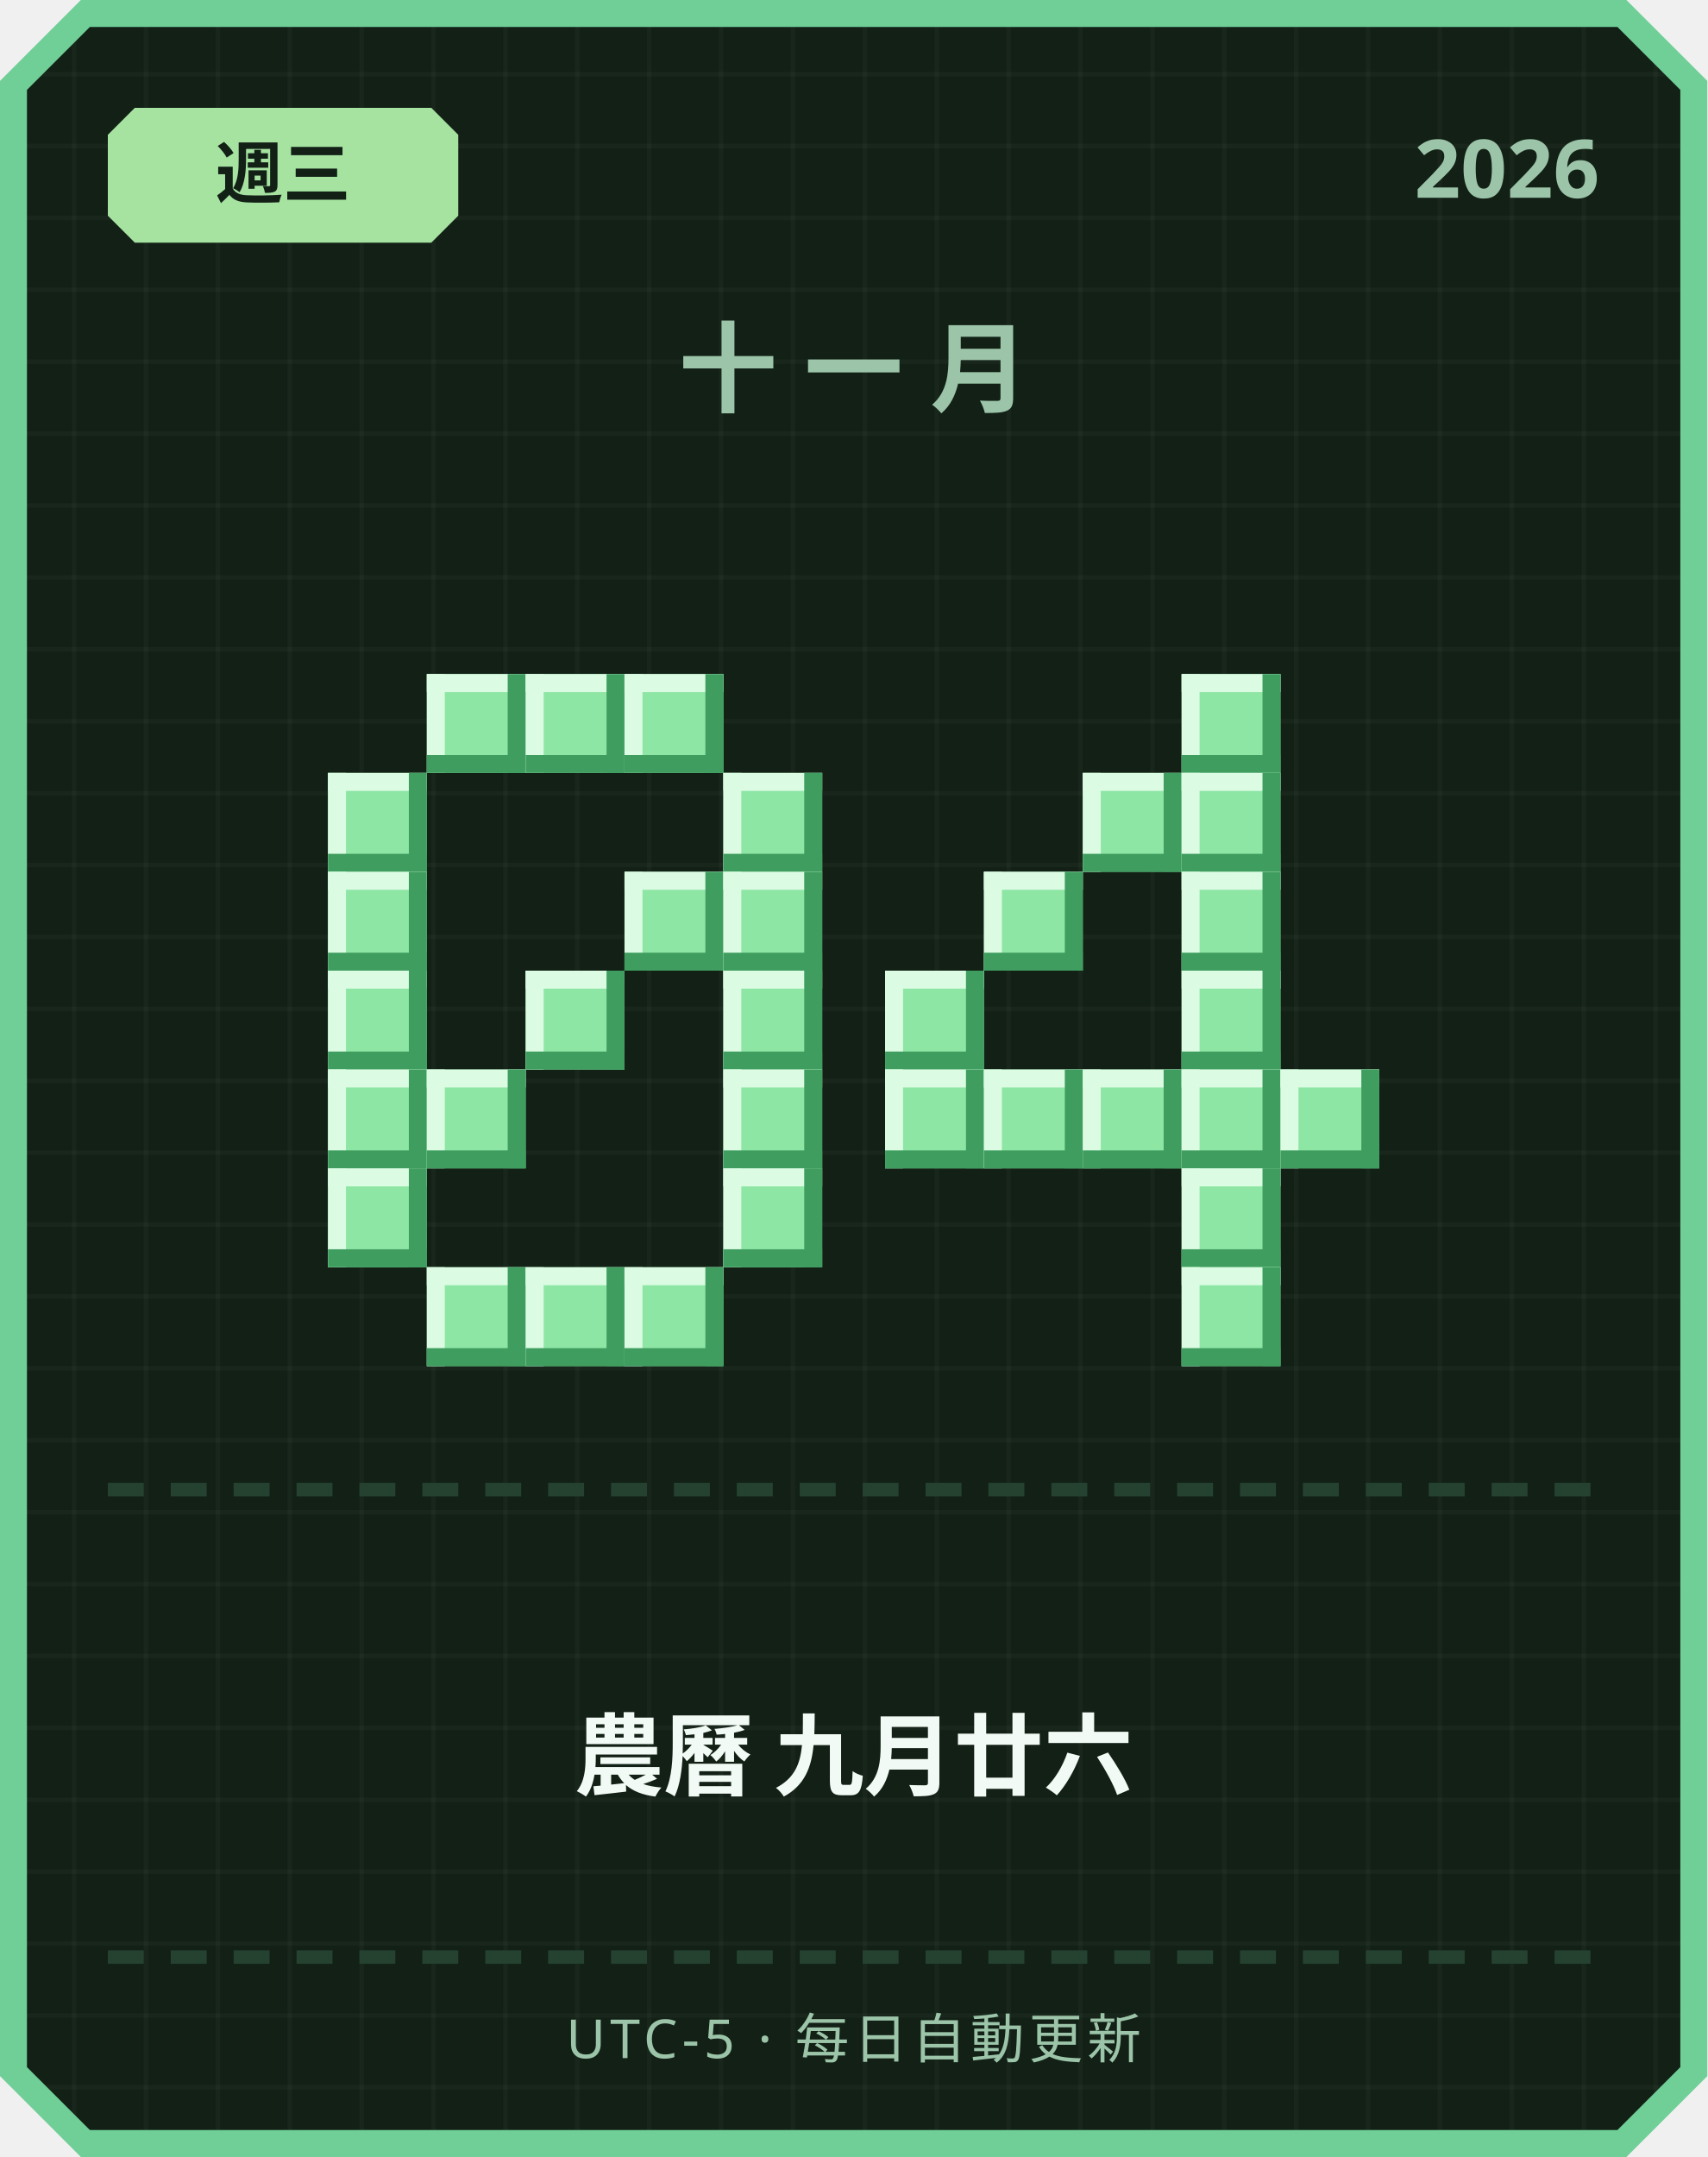
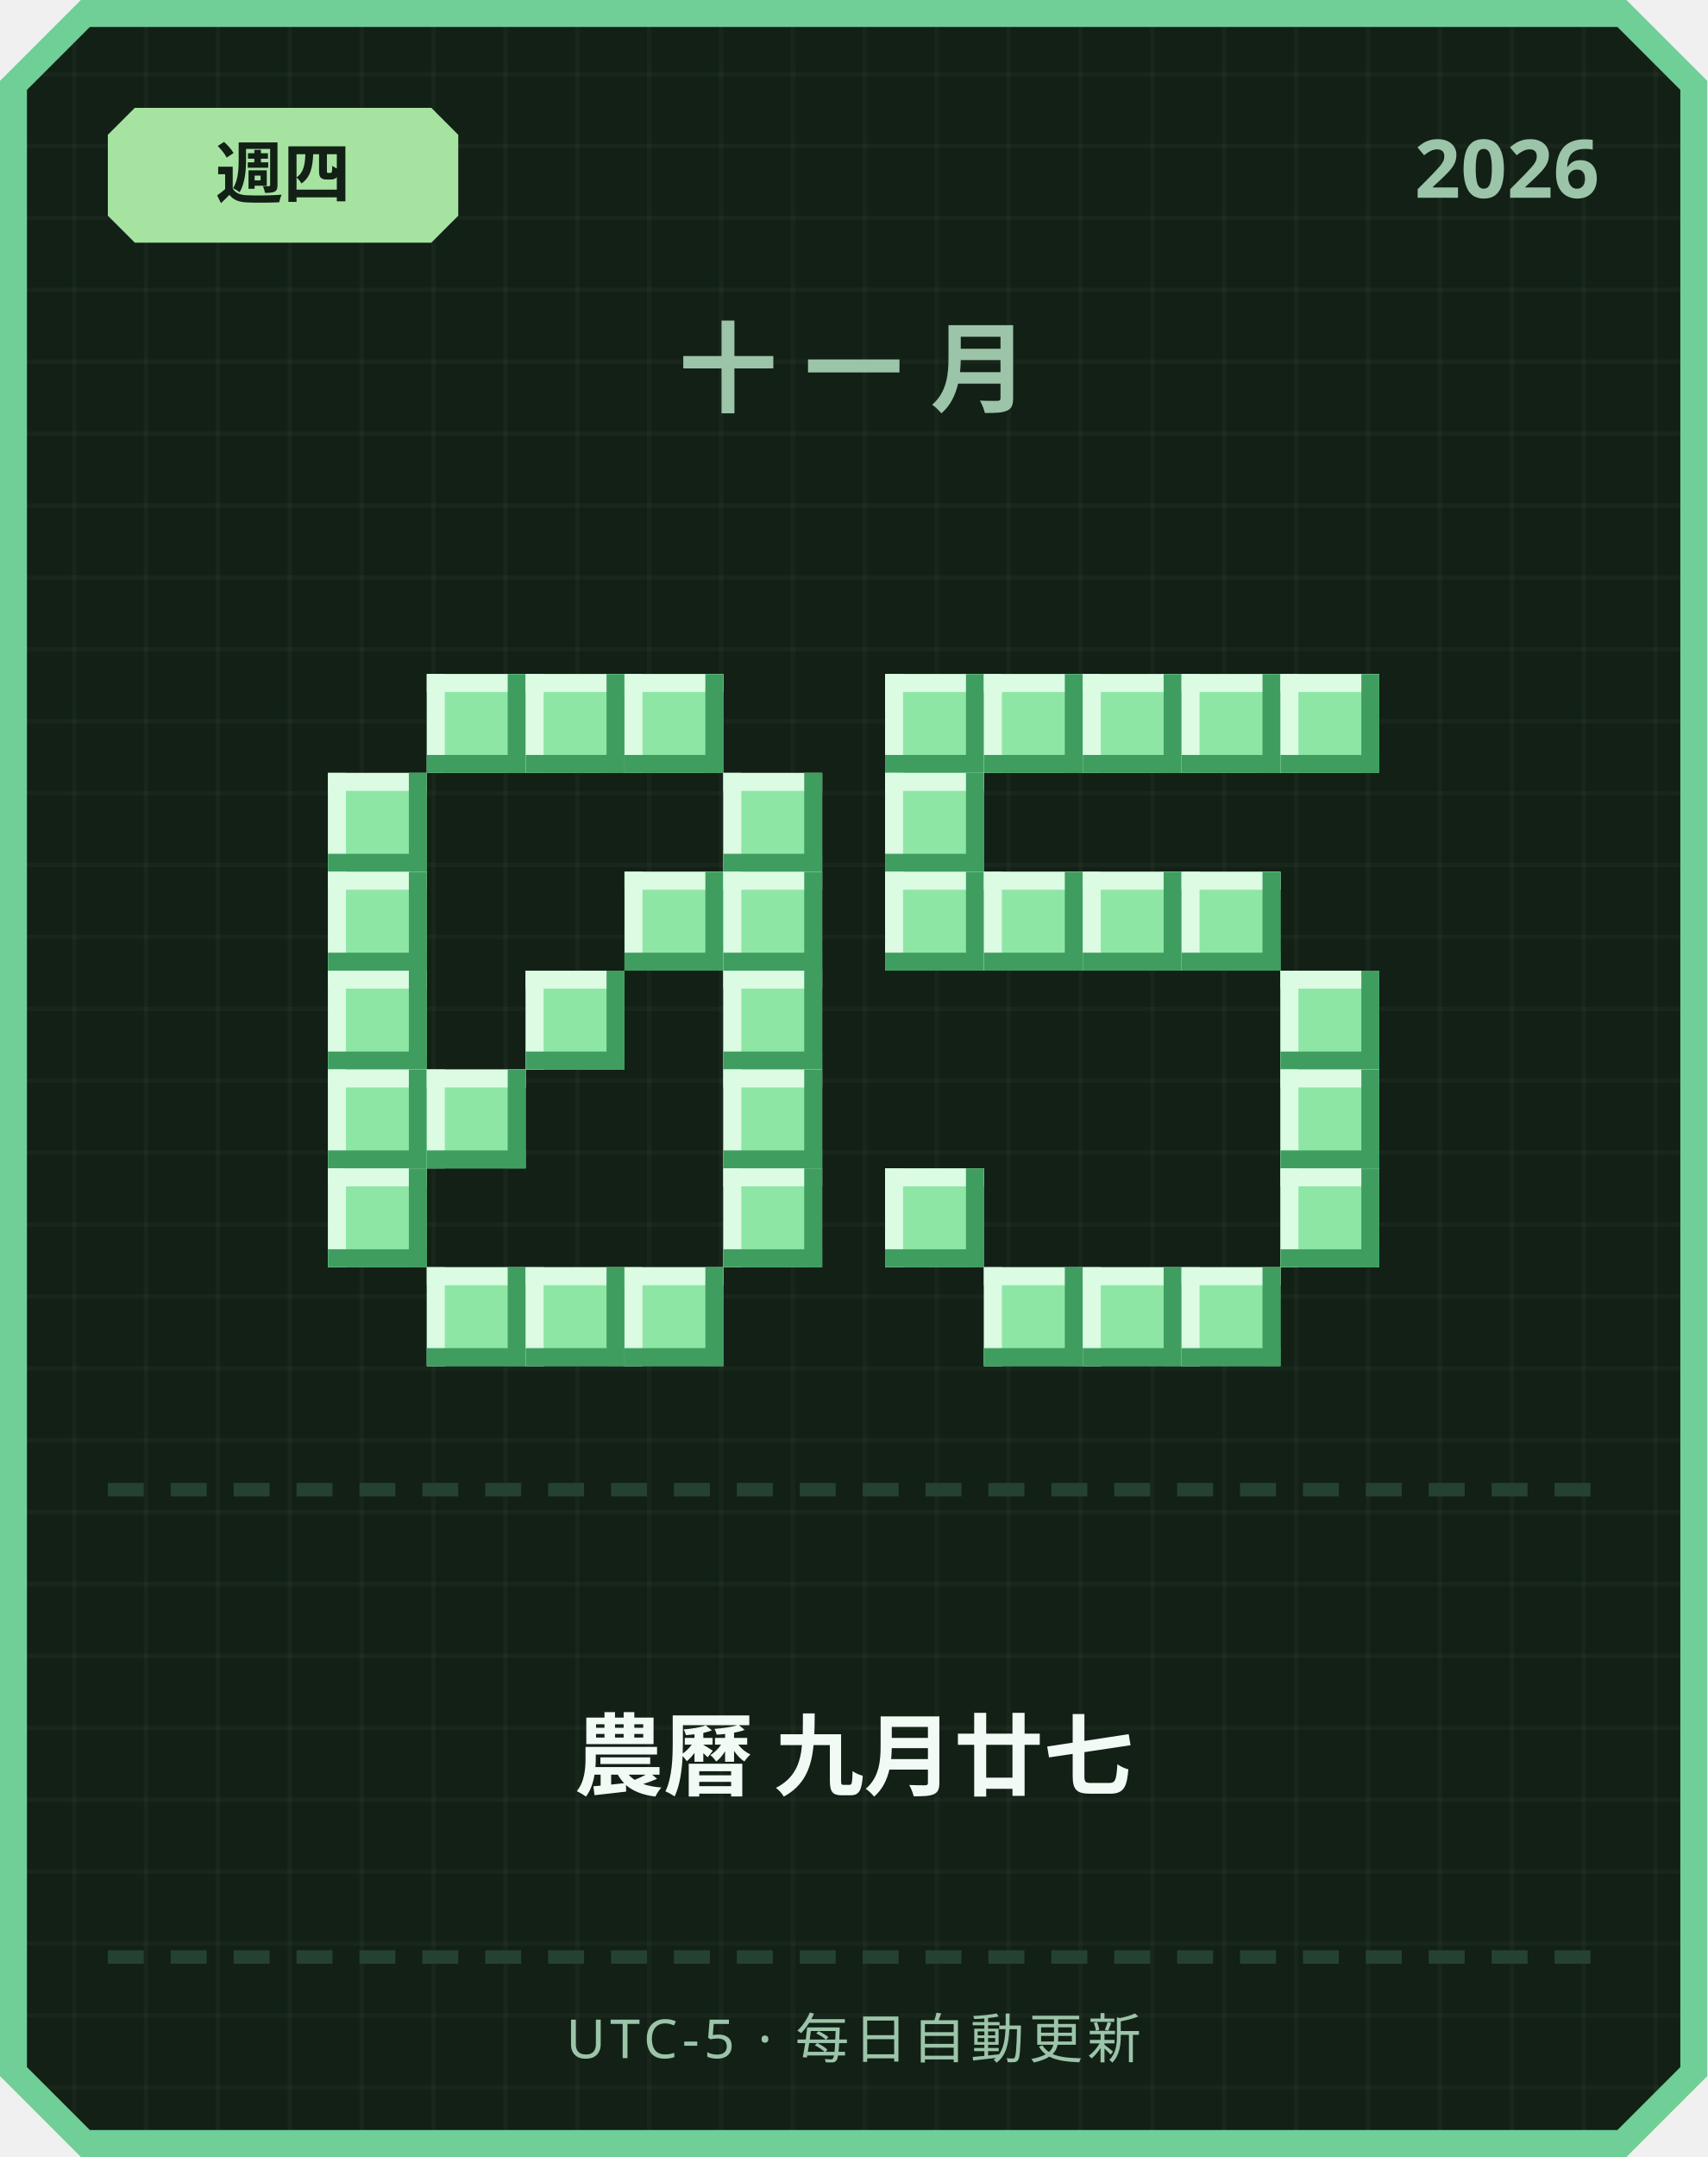
<svg xmlns="http://www.w3.org/2000/svg" width="380" height="480" viewBox="0 0 380 480">
  <defs>
    <pattern id="grid" width="16" height="16" patternUnits="userSpaceOnUse">
      <rect width="16" height="16" fill="#122016" />
      <rect width="1" height="16" fill="#ffffff" opacity="0.03" />
      <rect width="16" height="1" fill="#ffffff" opacity="0.03" />
    </pattern>
  </defs>
  <path d="M 18,0 L 362,0 L 380,18 L 380,462 L 362,480 L 18,480 L 0,462 L 0,18 Z" fill="#6fcf97" />
  <path d="M 20,6 L 360,6 L 374,20 L 374,460 L 360,474 L 20,474 L 6,460 L 6,20 Z" fill="url(#grid)" />
  <path d="M 30,24 L 96,24 L 102,30 L 102,48 L 96,54 L 30,54 L 24,48 L 24,30 Z" fill="#a6e3a1" />
-   <text x="63" y="44" text-anchor="middle" font-family="'Segoe UI', sans-serif" font-size="15" font-weight="700" fill="#122016">週三</text>
+   <text x="63" y="44" text-anchor="middle" font-family="'Segoe UI', sans-serif" font-size="15" font-weight="700" fill="#122016">週四</text>
  <text x="356" y="44" text-anchor="end" font-family="'Segoe UI', sans-serif" font-size="18" font-weight="700" fill="#9bc4a8">2026</text>
  <text x="190" y="90" text-anchor="middle" font-family="'Segoe UI', sans-serif" font-size="22" font-weight="700" letter-spacing="6" fill="#9bc4a8">十一月</text>
  <rect x="95" y="150" width="22" height="22" fill="#8ee6a5" />
  <rect x="95" y="150" width="22" height="4" fill="#dbfbe3" />
  <rect x="95" y="150" width="4" height="22" fill="#dbfbe3" />
  <rect x="95" y="168" width="22" height="4" fill="#3f9e5f" />
  <rect x="113" y="150" width="4" height="22" fill="#3f9e5f" />
  <rect x="117" y="150" width="22" height="22" fill="#8ee6a5" />
  <rect x="117" y="150" width="22" height="4" fill="#dbfbe3" />
  <rect x="117" y="150" width="4" height="22" fill="#dbfbe3" />
  <rect x="117" y="168" width="22" height="4" fill="#3f9e5f" />
  <rect x="135" y="150" width="4" height="22" fill="#3f9e5f" />
  <rect x="139" y="150" width="22" height="22" fill="#8ee6a5" />
  <rect x="139" y="150" width="22" height="4" fill="#dbfbe3" />
  <rect x="139" y="150" width="4" height="22" fill="#dbfbe3" />
  <rect x="139" y="168" width="22" height="4" fill="#3f9e5f" />
  <rect x="157" y="150" width="4" height="22" fill="#3f9e5f" />
  <rect x="73" y="172" width="22" height="22" fill="#8ee6a5" />
  <rect x="73" y="172" width="22" height="4" fill="#dbfbe3" />
  <rect x="73" y="172" width="4" height="22" fill="#dbfbe3" />
  <rect x="73" y="190" width="22" height="4" fill="#3f9e5f" />
  <rect x="91" y="172" width="4" height="22" fill="#3f9e5f" />
  <rect x="161" y="172" width="22" height="22" fill="#8ee6a5" />
  <rect x="161" y="172" width="22" height="4" fill="#dbfbe3" />
  <rect x="161" y="172" width="4" height="22" fill="#dbfbe3" />
  <rect x="161" y="190" width="22" height="4" fill="#3f9e5f" />
  <rect x="179" y="172" width="4" height="22" fill="#3f9e5f" />
  <rect x="73" y="194" width="22" height="22" fill="#8ee6a5" />
  <rect x="73" y="194" width="22" height="4" fill="#dbfbe3" />
  <rect x="73" y="194" width="4" height="22" fill="#dbfbe3" />
  <rect x="73" y="212" width="22" height="4" fill="#3f9e5f" />
  <rect x="91" y="194" width="4" height="22" fill="#3f9e5f" />
  <rect x="139" y="194" width="22" height="22" fill="#8ee6a5" />
  <rect x="139" y="194" width="22" height="4" fill="#dbfbe3" />
  <rect x="139" y="194" width="4" height="22" fill="#dbfbe3" />
  <rect x="139" y="212" width="22" height="4" fill="#3f9e5f" />
  <rect x="157" y="194" width="4" height="22" fill="#3f9e5f" />
  <rect x="161" y="194" width="22" height="22" fill="#8ee6a5" />
  <rect x="161" y="194" width="22" height="4" fill="#dbfbe3" />
  <rect x="161" y="194" width="4" height="22" fill="#dbfbe3" />
  <rect x="161" y="212" width="22" height="4" fill="#3f9e5f" />
  <rect x="179" y="194" width="4" height="22" fill="#3f9e5f" />
  <rect x="73" y="216" width="22" height="22" fill="#8ee6a5" />
  <rect x="73" y="216" width="22" height="4" fill="#dbfbe3" />
  <rect x="73" y="216" width="4" height="22" fill="#dbfbe3" />
  <rect x="73" y="234" width="22" height="4" fill="#3f9e5f" />
  <rect x="91" y="216" width="4" height="22" fill="#3f9e5f" />
  <rect x="117" y="216" width="22" height="22" fill="#8ee6a5" />
  <rect x="117" y="216" width="22" height="4" fill="#dbfbe3" />
  <rect x="117" y="216" width="4" height="22" fill="#dbfbe3" />
  <rect x="117" y="234" width="22" height="4" fill="#3f9e5f" />
  <rect x="135" y="216" width="4" height="22" fill="#3f9e5f" />
  <rect x="161" y="216" width="22" height="22" fill="#8ee6a5" />
  <rect x="161" y="216" width="22" height="4" fill="#dbfbe3" />
  <rect x="161" y="216" width="4" height="22" fill="#dbfbe3" />
  <rect x="161" y="234" width="22" height="4" fill="#3f9e5f" />
  <rect x="179" y="216" width="4" height="22" fill="#3f9e5f" />
  <rect x="73" y="238" width="22" height="22" fill="#8ee6a5" />
  <rect x="73" y="238" width="22" height="4" fill="#dbfbe3" />
  <rect x="73" y="238" width="4" height="22" fill="#dbfbe3" />
  <rect x="73" y="256" width="22" height="4" fill="#3f9e5f" />
  <rect x="91" y="238" width="4" height="22" fill="#3f9e5f" />
  <rect x="95" y="238" width="22" height="22" fill="#8ee6a5" />
  <rect x="95" y="238" width="22" height="4" fill="#dbfbe3" />
  <rect x="95" y="238" width="4" height="22" fill="#dbfbe3" />
  <rect x="95" y="256" width="22" height="4" fill="#3f9e5f" />
  <rect x="113" y="238" width="4" height="22" fill="#3f9e5f" />
  <rect x="161" y="238" width="22" height="22" fill="#8ee6a5" />
  <rect x="161" y="238" width="22" height="4" fill="#dbfbe3" />
  <rect x="161" y="238" width="4" height="22" fill="#dbfbe3" />
  <rect x="161" y="256" width="22" height="4" fill="#3f9e5f" />
  <rect x="179" y="238" width="4" height="22" fill="#3f9e5f" />
  <rect x="73" y="260" width="22" height="22" fill="#8ee6a5" />
  <rect x="73" y="260" width="22" height="4" fill="#dbfbe3" />
  <rect x="73" y="260" width="4" height="22" fill="#dbfbe3" />
  <rect x="73" y="278" width="22" height="4" fill="#3f9e5f" />
  <rect x="91" y="260" width="4" height="22" fill="#3f9e5f" />
  <rect x="161" y="260" width="22" height="22" fill="#8ee6a5" />
  <rect x="161" y="260" width="22" height="4" fill="#dbfbe3" />
  <rect x="161" y="260" width="4" height="22" fill="#dbfbe3" />
  <rect x="161" y="278" width="22" height="4" fill="#3f9e5f" />
  <rect x="179" y="260" width="4" height="22" fill="#3f9e5f" />
  <rect x="95" y="282" width="22" height="22" fill="#8ee6a5" />
  <rect x="95" y="282" width="22" height="4" fill="#dbfbe3" />
  <rect x="95" y="282" width="4" height="22" fill="#dbfbe3" />
  <rect x="95" y="300" width="22" height="4" fill="#3f9e5f" />
  <rect x="113" y="282" width="4" height="22" fill="#3f9e5f" />
  <rect x="117" y="282" width="22" height="22" fill="#8ee6a5" />
  <rect x="117" y="282" width="22" height="4" fill="#dbfbe3" />
  <rect x="117" y="282" width="4" height="22" fill="#dbfbe3" />
  <rect x="117" y="300" width="22" height="4" fill="#3f9e5f" />
  <rect x="135" y="282" width="4" height="22" fill="#3f9e5f" />
  <rect x="139" y="282" width="22" height="22" fill="#8ee6a5" />
  <rect x="139" y="282" width="22" height="4" fill="#dbfbe3" />
  <rect x="139" y="282" width="4" height="22" fill="#dbfbe3" />
  <rect x="139" y="300" width="22" height="4" fill="#3f9e5f" />
  <rect x="157" y="282" width="4" height="22" fill="#3f9e5f" />
+   <rect x="197" y="150" width="22" height="22" fill="#8ee6a5" />
+   <rect x="197" y="150" width="22" height="4" fill="#dbfbe3" />
+   <rect x="197" y="150" width="4" height="22" fill="#dbfbe3" />
+   <rect x="197" y="168" width="22" height="4" fill="#3f9e5f" />
+   <rect x="215" y="150" width="4" height="22" fill="#3f9e5f" />
+   <rect x="219" y="150" width="22" height="22" fill="#8ee6a5" />
+   <rect x="219" y="150" width="22" height="4" fill="#dbfbe3" />
+   <rect x="219" y="150" width="4" height="22" fill="#dbfbe3" />
+   <rect x="219" y="168" width="22" height="4" fill="#3f9e5f" />
+   <rect x="237" y="150" width="4" height="22" fill="#3f9e5f" />
+   <rect x="241" y="150" width="22" height="22" fill="#8ee6a5" />
+   <rect x="241" y="150" width="22" height="4" fill="#dbfbe3" />
+   <rect x="241" y="150" width="4" height="22" fill="#dbfbe3" />
+   <rect x="241" y="168" width="22" height="4" fill="#3f9e5f" />
+   <rect x="259" y="150" width="4" height="22" fill="#3f9e5f" />
  <rect x="263" y="150" width="22" height="22" fill="#8ee6a5" />
  <rect x="263" y="150" width="22" height="4" fill="#dbfbe3" />
  <rect x="263" y="150" width="4" height="22" fill="#dbfbe3" />
  <rect x="263" y="168" width="22" height="4" fill="#3f9e5f" />
  <rect x="281" y="150" width="4" height="22" fill="#3f9e5f" />
-   <rect x="241" y="172" width="22" height="22" fill="#8ee6a5" />
-   <rect x="241" y="172" width="22" height="4" fill="#dbfbe3" />
-   <rect x="241" y="172" width="4" height="22" fill="#dbfbe3" />
-   <rect x="241" y="190" width="22" height="4" fill="#3f9e5f" />
-   <rect x="259" y="172" width="4" height="22" fill="#3f9e5f" />
-   <rect x="263" y="172" width="22" height="22" fill="#8ee6a5" />
-   <rect x="263" y="172" width="22" height="4" fill="#dbfbe3" />
-   <rect x="263" y="172" width="4" height="22" fill="#dbfbe3" />
-   <rect x="263" y="190" width="22" height="4" fill="#3f9e5f" />
-   <rect x="281" y="172" width="4" height="22" fill="#3f9e5f" />
+   <rect x="285" y="150" width="22" height="22" fill="#8ee6a5" />
+   <rect x="285" y="150" width="22" height="4" fill="#dbfbe3" />
+   <rect x="285" y="150" width="4" height="22" fill="#dbfbe3" />
+   <rect x="285" y="168" width="22" height="4" fill="#3f9e5f" />
+   <rect x="303" y="150" width="4" height="22" fill="#3f9e5f" />
+   <rect x="197" y="172" width="22" height="22" fill="#8ee6a5" />
+   <rect x="197" y="172" width="22" height="4" fill="#dbfbe3" />
+   <rect x="197" y="172" width="4" height="22" fill="#dbfbe3" />
+   <rect x="197" y="190" width="22" height="4" fill="#3f9e5f" />
+   <rect x="215" y="172" width="4" height="22" fill="#3f9e5f" />
+   <rect x="197" y="194" width="22" height="22" fill="#8ee6a5" />
+   <rect x="197" y="194" width="22" height="4" fill="#dbfbe3" />
+   <rect x="197" y="194" width="4" height="22" fill="#dbfbe3" />
+   <rect x="197" y="212" width="22" height="4" fill="#3f9e5f" />
+   <rect x="215" y="194" width="4" height="22" fill="#3f9e5f" />
  <rect x="219" y="194" width="22" height="22" fill="#8ee6a5" />
  <rect x="219" y="194" width="22" height="4" fill="#dbfbe3" />
  <rect x="219" y="194" width="4" height="22" fill="#dbfbe3" />
  <rect x="219" y="212" width="22" height="4" fill="#3f9e5f" />
  <rect x="237" y="194" width="4" height="22" fill="#3f9e5f" />
+   <rect x="241" y="194" width="22" height="22" fill="#8ee6a5" />
+   <rect x="241" y="194" width="22" height="4" fill="#dbfbe3" />
+   <rect x="241" y="194" width="4" height="22" fill="#dbfbe3" />
+   <rect x="241" y="212" width="22" height="4" fill="#3f9e5f" />
+   <rect x="259" y="194" width="4" height="22" fill="#3f9e5f" />
  <rect x="263" y="194" width="22" height="22" fill="#8ee6a5" />
  <rect x="263" y="194" width="22" height="4" fill="#dbfbe3" />
  <rect x="263" y="194" width="4" height="22" fill="#dbfbe3" />
  <rect x="263" y="212" width="22" height="4" fill="#3f9e5f" />
  <rect x="281" y="194" width="4" height="22" fill="#3f9e5f" />
-   <rect x="197" y="216" width="22" height="22" fill="#8ee6a5" />
-   <rect x="197" y="216" width="22" height="4" fill="#dbfbe3" />
-   <rect x="197" y="216" width="4" height="22" fill="#dbfbe3" />
-   <rect x="197" y="234" width="22" height="4" fill="#3f9e5f" />
-   <rect x="215" y="216" width="4" height="22" fill="#3f9e5f" />
-   <rect x="263" y="216" width="22" height="22" fill="#8ee6a5" />
-   <rect x="263" y="216" width="22" height="4" fill="#dbfbe3" />
-   <rect x="263" y="216" width="4" height="22" fill="#dbfbe3" />
-   <rect x="263" y="234" width="22" height="4" fill="#3f9e5f" />
-   <rect x="281" y="216" width="4" height="22" fill="#3f9e5f" />
-   <rect x="197" y="238" width="22" height="22" fill="#8ee6a5" />
-   <rect x="197" y="238" width="22" height="4" fill="#dbfbe3" />
-   <rect x="197" y="238" width="4" height="22" fill="#dbfbe3" />
-   <rect x="197" y="256" width="22" height="4" fill="#3f9e5f" />
-   <rect x="215" y="238" width="4" height="22" fill="#3f9e5f" />
-   <rect x="219" y="238" width="22" height="22" fill="#8ee6a5" />
-   <rect x="219" y="238" width="22" height="4" fill="#dbfbe3" />
-   <rect x="219" y="238" width="4" height="22" fill="#dbfbe3" />
-   <rect x="219" y="256" width="22" height="4" fill="#3f9e5f" />
-   <rect x="237" y="238" width="4" height="22" fill="#3f9e5f" />
-   <rect x="241" y="238" width="22" height="22" fill="#8ee6a5" />
-   <rect x="241" y="238" width="22" height="4" fill="#dbfbe3" />
-   <rect x="241" y="238" width="4" height="22" fill="#dbfbe3" />
-   <rect x="241" y="256" width="22" height="4" fill="#3f9e5f" />
-   <rect x="259" y="238" width="4" height="22" fill="#3f9e5f" />
-   <rect x="263" y="238" width="22" height="22" fill="#8ee6a5" />
-   <rect x="263" y="238" width="22" height="4" fill="#dbfbe3" />
-   <rect x="263" y="238" width="4" height="22" fill="#dbfbe3" />
-   <rect x="263" y="256" width="22" height="4" fill="#3f9e5f" />
-   <rect x="281" y="238" width="4" height="22" fill="#3f9e5f" />
+   <rect x="285" y="216" width="22" height="22" fill="#8ee6a5" />
+   <rect x="285" y="216" width="22" height="4" fill="#dbfbe3" />
+   <rect x="285" y="216" width="4" height="22" fill="#dbfbe3" />
+   <rect x="285" y="234" width="22" height="4" fill="#3f9e5f" />
+   <rect x="303" y="216" width="4" height="22" fill="#3f9e5f" />
  <rect x="285" y="238" width="22" height="22" fill="#8ee6a5" />
  <rect x="285" y="238" width="22" height="4" fill="#dbfbe3" />
  <rect x="285" y="238" width="4" height="22" fill="#dbfbe3" />
  <rect x="285" y="256" width="22" height="4" fill="#3f9e5f" />
  <rect x="303" y="238" width="4" height="22" fill="#3f9e5f" />
-   <rect x="263" y="260" width="22" height="22" fill="#8ee6a5" />
-   <rect x="263" y="260" width="22" height="4" fill="#dbfbe3" />
-   <rect x="263" y="260" width="4" height="22" fill="#dbfbe3" />
-   <rect x="263" y="278" width="22" height="4" fill="#3f9e5f" />
-   <rect x="281" y="260" width="4" height="22" fill="#3f9e5f" />
+   <rect x="197" y="260" width="22" height="22" fill="#8ee6a5" />
+   <rect x="197" y="260" width="22" height="4" fill="#dbfbe3" />
+   <rect x="197" y="260" width="4" height="22" fill="#dbfbe3" />
+   <rect x="197" y="278" width="22" height="4" fill="#3f9e5f" />
+   <rect x="215" y="260" width="4" height="22" fill="#3f9e5f" />
+   <rect x="285" y="260" width="22" height="22" fill="#8ee6a5" />
+   <rect x="285" y="260" width="22" height="4" fill="#dbfbe3" />
+   <rect x="285" y="260" width="4" height="22" fill="#dbfbe3" />
+   <rect x="285" y="278" width="22" height="4" fill="#3f9e5f" />
+   <rect x="303" y="260" width="4" height="22" fill="#3f9e5f" />
+   <rect x="219" y="282" width="22" height="22" fill="#8ee6a5" />
+   <rect x="219" y="282" width="22" height="4" fill="#dbfbe3" />
+   <rect x="219" y="282" width="4" height="22" fill="#dbfbe3" />
+   <rect x="219" y="300" width="22" height="4" fill="#3f9e5f" />
+   <rect x="237" y="282" width="4" height="22" fill="#3f9e5f" />
+   <rect x="241" y="282" width="22" height="22" fill="#8ee6a5" />
+   <rect x="241" y="282" width="22" height="4" fill="#dbfbe3" />
+   <rect x="241" y="282" width="4" height="22" fill="#dbfbe3" />
+   <rect x="241" y="300" width="22" height="4" fill="#3f9e5f" />
+   <rect x="259" y="282" width="4" height="22" fill="#3f9e5f" />
  <rect x="263" y="282" width="22" height="22" fill="#8ee6a5" />
  <rect x="263" y="282" width="22" height="4" fill="#dbfbe3" />
  <rect x="263" y="282" width="4" height="22" fill="#dbfbe3" />
  <rect x="263" y="300" width="22" height="4" fill="#3f9e5f" />
  <rect x="281" y="282" width="4" height="22" fill="#3f9e5f" />
  <rect x="24" y="330" width="8" height="3" fill="#254230" />
  <rect x="38" y="330" width="8" height="3" fill="#254230" />
  <rect x="52" y="330" width="8" height="3" fill="#254230" />
  <rect x="66" y="330" width="8" height="3" fill="#254230" />
  <rect x="80" y="330" width="8" height="3" fill="#254230" />
  <rect x="94" y="330" width="8" height="3" fill="#254230" />
  <rect x="108" y="330" width="8" height="3" fill="#254230" />
  <rect x="122" y="330" width="8" height="3" fill="#254230" />
  <rect x="136" y="330" width="8" height="3" fill="#254230" />
  <rect x="150" y="330" width="8" height="3" fill="#254230" />
  <rect x="164" y="330" width="8" height="3" fill="#254230" />
  <rect x="178" y="330" width="8" height="3" fill="#254230" />
  <rect x="192" y="330" width="8" height="3" fill="#254230" />
  <rect x="206" y="330" width="8" height="3" fill="#254230" />
  <rect x="220" y="330" width="8" height="3" fill="#254230" />
  <rect x="234" y="330" width="8" height="3" fill="#254230" />
  <rect x="248" y="330" width="8" height="3" fill="#254230" />
  <rect x="262" y="330" width="8" height="3" fill="#254230" />
  <rect x="276" y="330" width="8" height="3" fill="#254230" />
  <rect x="290" y="330" width="8" height="3" fill="#254230" />
  <rect x="304" y="330" width="8" height="3" fill="#254230" />
  <rect x="318" y="330" width="8" height="3" fill="#254230" />
  <rect x="332" y="330" width="8" height="3" fill="#254230" />
  <rect x="346" y="330" width="8" height="3" fill="#254230" />
-   <text x="190" y="398" text-anchor="middle" font-family="'Segoe UI', 'Microsoft JhengHei', sans-serif" font-size="20" font-weight="700" fill="#f1faf4">農曆 九月廿六</text>
+   <text x="190" y="398" text-anchor="middle" font-family="'Segoe UI', 'Microsoft JhengHei', sans-serif" font-size="20" font-weight="700" fill="#f1faf4">農曆 九月廿七</text>
  <rect x="24" y="434" width="8" height="3" fill="#254230" />
  <rect x="38" y="434" width="8" height="3" fill="#254230" />
  <rect x="52" y="434" width="8" height="3" fill="#254230" />
  <rect x="66" y="434" width="8" height="3" fill="#254230" />
  <rect x="80" y="434" width="8" height="3" fill="#254230" />
  <rect x="94" y="434" width="8" height="3" fill="#254230" />
  <rect x="108" y="434" width="8" height="3" fill="#254230" />
  <rect x="122" y="434" width="8" height="3" fill="#254230" />
  <rect x="136" y="434" width="8" height="3" fill="#254230" />
  <rect x="150" y="434" width="8" height="3" fill="#254230" />
  <rect x="164" y="434" width="8" height="3" fill="#254230" />
  <rect x="178" y="434" width="8" height="3" fill="#254230" />
  <rect x="192" y="434" width="8" height="3" fill="#254230" />
  <rect x="206" y="434" width="8" height="3" fill="#254230" />
  <rect x="220" y="434" width="8" height="3" fill="#254230" />
  <rect x="234" y="434" width="8" height="3" fill="#254230" />
  <rect x="248" y="434" width="8" height="3" fill="#254230" />
  <rect x="262" y="434" width="8" height="3" fill="#254230" />
  <rect x="276" y="434" width="8" height="3" fill="#254230" />
  <rect x="290" y="434" width="8" height="3" fill="#254230" />
  <rect x="304" y="434" width="8" height="3" fill="#254230" />
  <rect x="318" y="434" width="8" height="3" fill="#254230" />
  <rect x="332" y="434" width="8" height="3" fill="#254230" />
  <rect x="346" y="434" width="8" height="3" fill="#254230" />
  <text x="190" y="458" text-anchor="middle" font-family="'Segoe UI', sans-serif" font-size="12" letter-spacing="1" fill="#9bc4a8">UTC-5 · 每日自動更新</text>
</svg>
